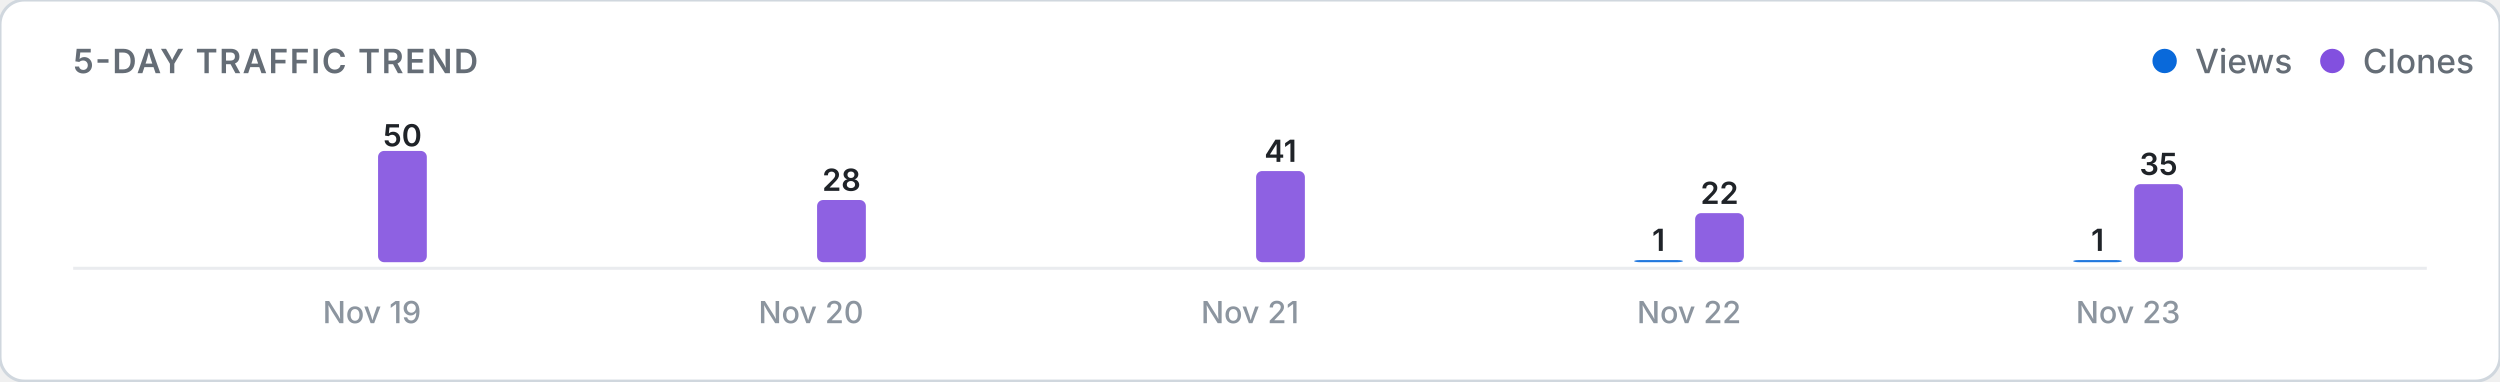
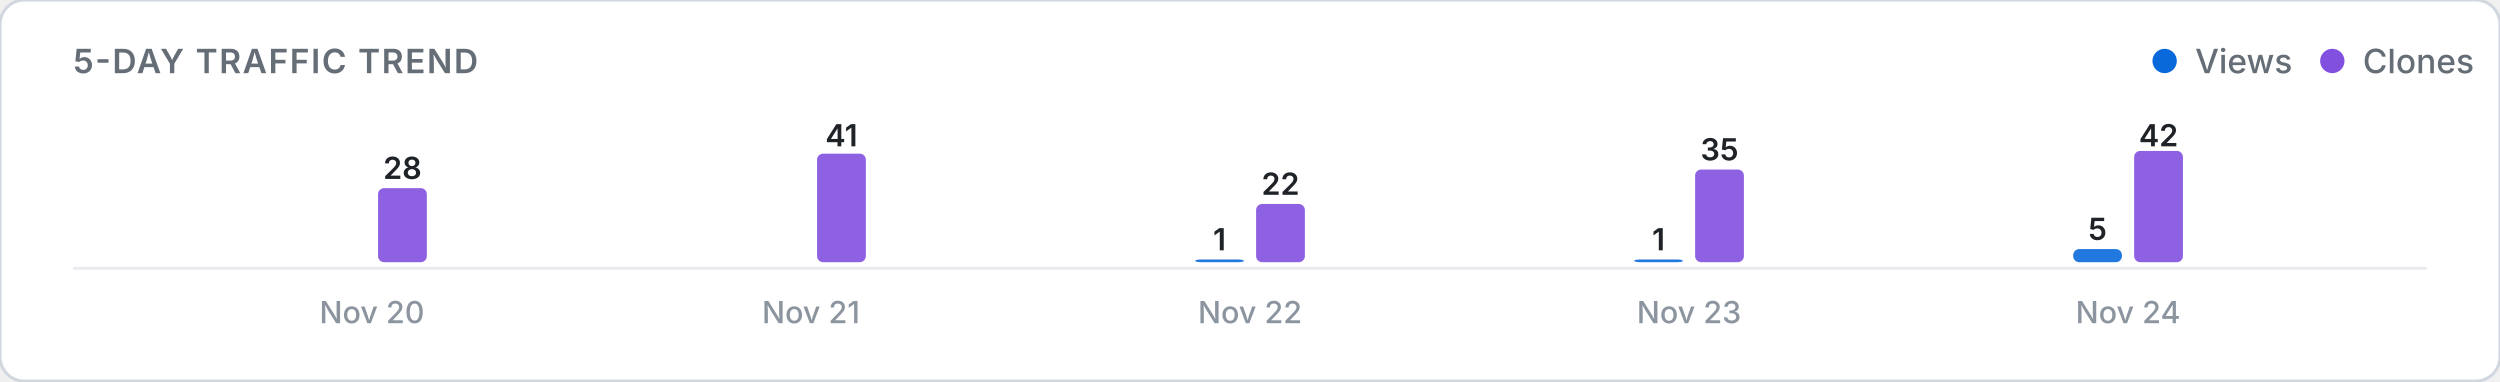
<svg xmlns="http://www.w3.org/2000/svg" viewBox="0 0 820 125" width="100%" height="auto">
  <defs>
    <style>
      .card-bg { fill: #ffffff; stroke: #d0d7de; stroke-width: 1; }
      .title-text { font: 600 11px -apple-system, BlinkMacSystemFont, "Segoe UI", Inter, Roboto, sans-serif; fill: #656d76; letter-spacing: 0.5px; }
      .legend-text { font: 500 11px -apple-system, BlinkMacSystemFont, "Segoe UI", Inter, Roboto, sans-serif; fill: #656d76; }
      .axis-label { font: 500 10px -apple-system, BlinkMacSystemFont, "Segoe UI", Inter, Roboto, sans-serif; fill: #8c959f; }
      .count-label { font: 600 10px -apple-system, BlinkMacSystemFont, "Segoe UI", Inter, Roboto, sans-serif; fill: #1f2328; }
      .empty-text { font: 400 11px -apple-system, BlinkMacSystemFont, "Segoe UI", Inter, Roboto, sans-serif; fill: #8c959f; }
      .baseline { stroke: #eaecef; stroke-width: 1; }
      @media (prefers-color-scheme: dark) {
        .card-bg { fill: #0d1117; stroke: #30363d; }
        .title-text { fill: #8b949e; }
        .legend-text { fill: #8b949e; }
        .axis-label { fill: #6e7681; }
        .count-label { fill: #f0f6fc; }
        .empty-text { fill: #6e7681; }
        .baseline { stroke: #21262d; }
      }
    </style>
  </defs>
  <rect width="820" height="125" rx="8" class="card-bg" />
  <text x="24" y="24" class="title-text">5-DAY TRAFFIC TREND</text>
  <g>
    <circle cx="710" cy="20" r="4" fill="#0969da" />
    <text x="720" y="24" class="legend-text">Views</text>
    <circle cx="765" cy="20" r="4" fill="#8250df" />
    <text x="775" y="24" class="legend-text">Clones</text>
  </g>
  <line x1="24" y1="88" x2="796" y2="88" class="baseline" />
  <g>
    <rect x="104.0" y="86.0" width="16.0" height="0.0" rx="2" fill="#0969da" opacity="0.9" />
-     <rect x="124.0" y="49.5" width="16.0" height="36.5" rx="2" fill="#8250df" opacity="0.9" />
-     <text x="132.0" y="48.0" class="count-label" text-anchor="middle">50</text>
-     <text x="122.0" y="106" class="axis-label" text-anchor="middle">Nov 19</text>
+     <rect x="124.0" y="61.7" width="16.0" height="24.3" rx="2" fill="#8250df" opacity="0.9" />
+     <text x="132.0" y="58.7" class="count-label" text-anchor="middle">28</text>
+     <text x="122.0" y="106" class="axis-label" text-anchor="middle">Nov 20</text>
    <rect x="248.0" y="86.0" width="16.0" height="0.0" rx="2" fill="#0969da" opacity="0.9" />
-     <rect x="268.0" y="65.6" width="16.0" height="20.4" rx="2" fill="#8250df" opacity="0.9" />
-     <text x="276.0" y="62.6" class="count-label" text-anchor="middle">28</text>
-     <text x="266.0" y="106" class="axis-label" text-anchor="middle">Nov 20</text>
-     <rect x="392.0" y="86.0" width="16.0" height="0.0" rx="2" fill="#0969da" opacity="0.9" />
-     <rect x="412.0" y="56.1" width="16.0" height="29.9" rx="2" fill="#8250df" opacity="0.9" />
-     <text x="420.0" y="53.1" class="count-label" text-anchor="middle">41</text>
-     <text x="410.0" y="106" class="axis-label" text-anchor="middle">Nov 21</text>
-     <rect x="536.0" y="85.3" width="16.0" height="0.7" rx="2" fill="#0969da" opacity="0.9" />
-     <text x="544.0" y="82.3" class="count-label" text-anchor="middle">1</text>
-     <rect x="556.0" y="69.9" width="16.0" height="16.1" rx="2" fill="#8250df" opacity="0.9" />
-     <text x="564.0" y="66.9" class="count-label" text-anchor="middle">22</text>
-     <text x="554.0" y="106" class="axis-label" text-anchor="middle">Nov 22</text>
-     <rect x="680.0" y="85.3" width="16.0" height="0.7" rx="2" fill="#0969da" opacity="0.9" />
-     <text x="688.0" y="82.3" class="count-label" text-anchor="middle">1</text>
-     <rect x="700.0" y="60.4" width="16.0" height="25.6" rx="2" fill="#8250df" opacity="0.9" />
-     <text x="708.0" y="57.4" class="count-label" text-anchor="middle">35</text>
-     <text x="698.0" y="106" class="axis-label" text-anchor="middle">Nov 23</text>
+     <rect x="268.0" y="50.4" width="16.0" height="35.6" rx="2" fill="#8250df" opacity="0.9" />
+     <text x="276.0" y="48.0" class="count-label" text-anchor="middle">41</text>
+     <text x="266.0" y="106" class="axis-label" text-anchor="middle">Nov 21</text>
+     <rect x="392.0" y="85.1" width="16.0" height="0.9" rx="2" fill="#0969da" opacity="0.9" />
+     <text x="400.0" y="82.1" class="count-label" text-anchor="middle">1</text>
+     <rect x="412.0" y="66.9" width="16.0" height="19.1" rx="2" fill="#8250df" opacity="0.9" />
+     <text x="420.0" y="63.9" class="count-label" text-anchor="middle">22</text>
+     <text x="410.0" y="106" class="axis-label" text-anchor="middle">Nov 22</text>
+     <rect x="536.0" y="85.1" width="16.0" height="0.9" rx="2" fill="#0969da" opacity="0.9" />
+     <text x="544.0" y="82.1" class="count-label" text-anchor="middle">1</text>
+     <rect x="556.0" y="55.6" width="16.0" height="30.4" rx="2" fill="#8250df" opacity="0.9" />
+     <text x="564.0" y="52.6" class="count-label" text-anchor="middle">35</text>
+     <text x="554.0" y="106" class="axis-label" text-anchor="middle">Nov 23</text>
+     <rect x="680.0" y="81.7" width="16.0" height="4.3" rx="2" fill="#0969da" opacity="0.9" />
+     <text x="688.0" y="78.7" class="count-label" text-anchor="middle">5</text>
+     <rect x="700.0" y="49.5" width="16.0" height="36.5" rx="2" fill="#8250df" opacity="0.9" />
+     <text x="708.0" y="48.0" class="count-label" text-anchor="middle">42</text>
+     <text x="698.0" y="106" class="axis-label" text-anchor="middle">Nov 24</text>
  </g>
</svg>
